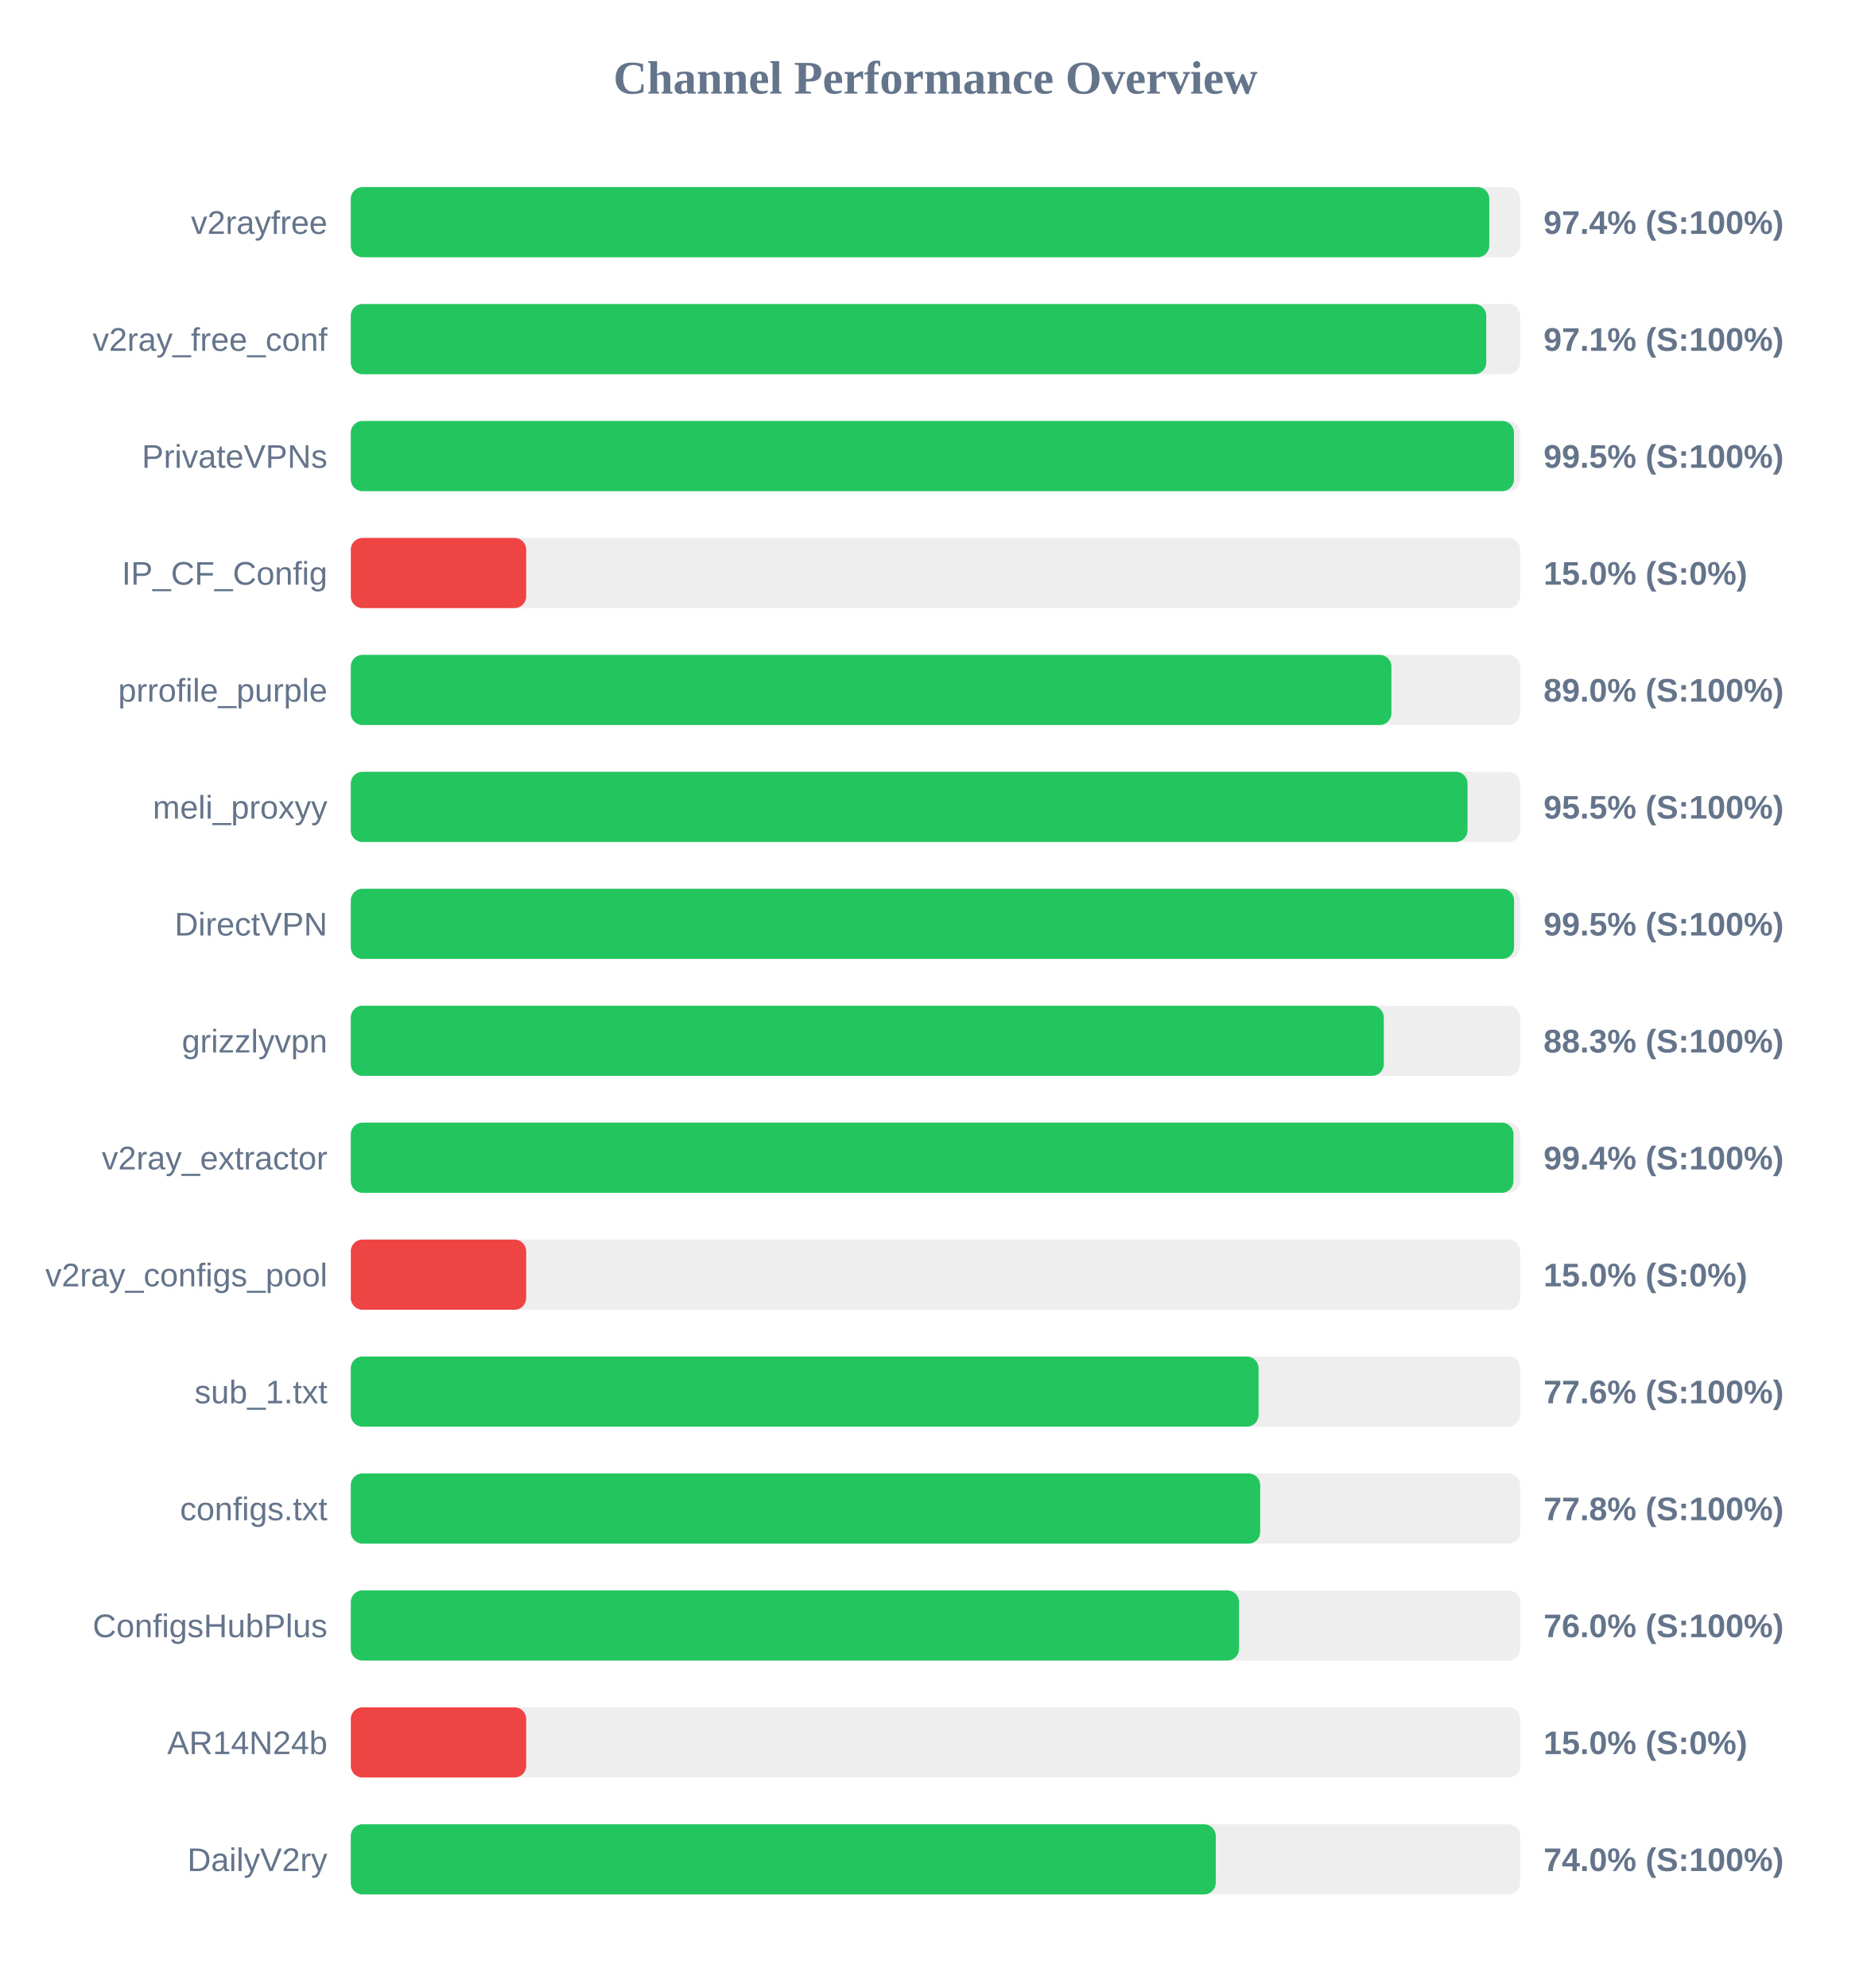
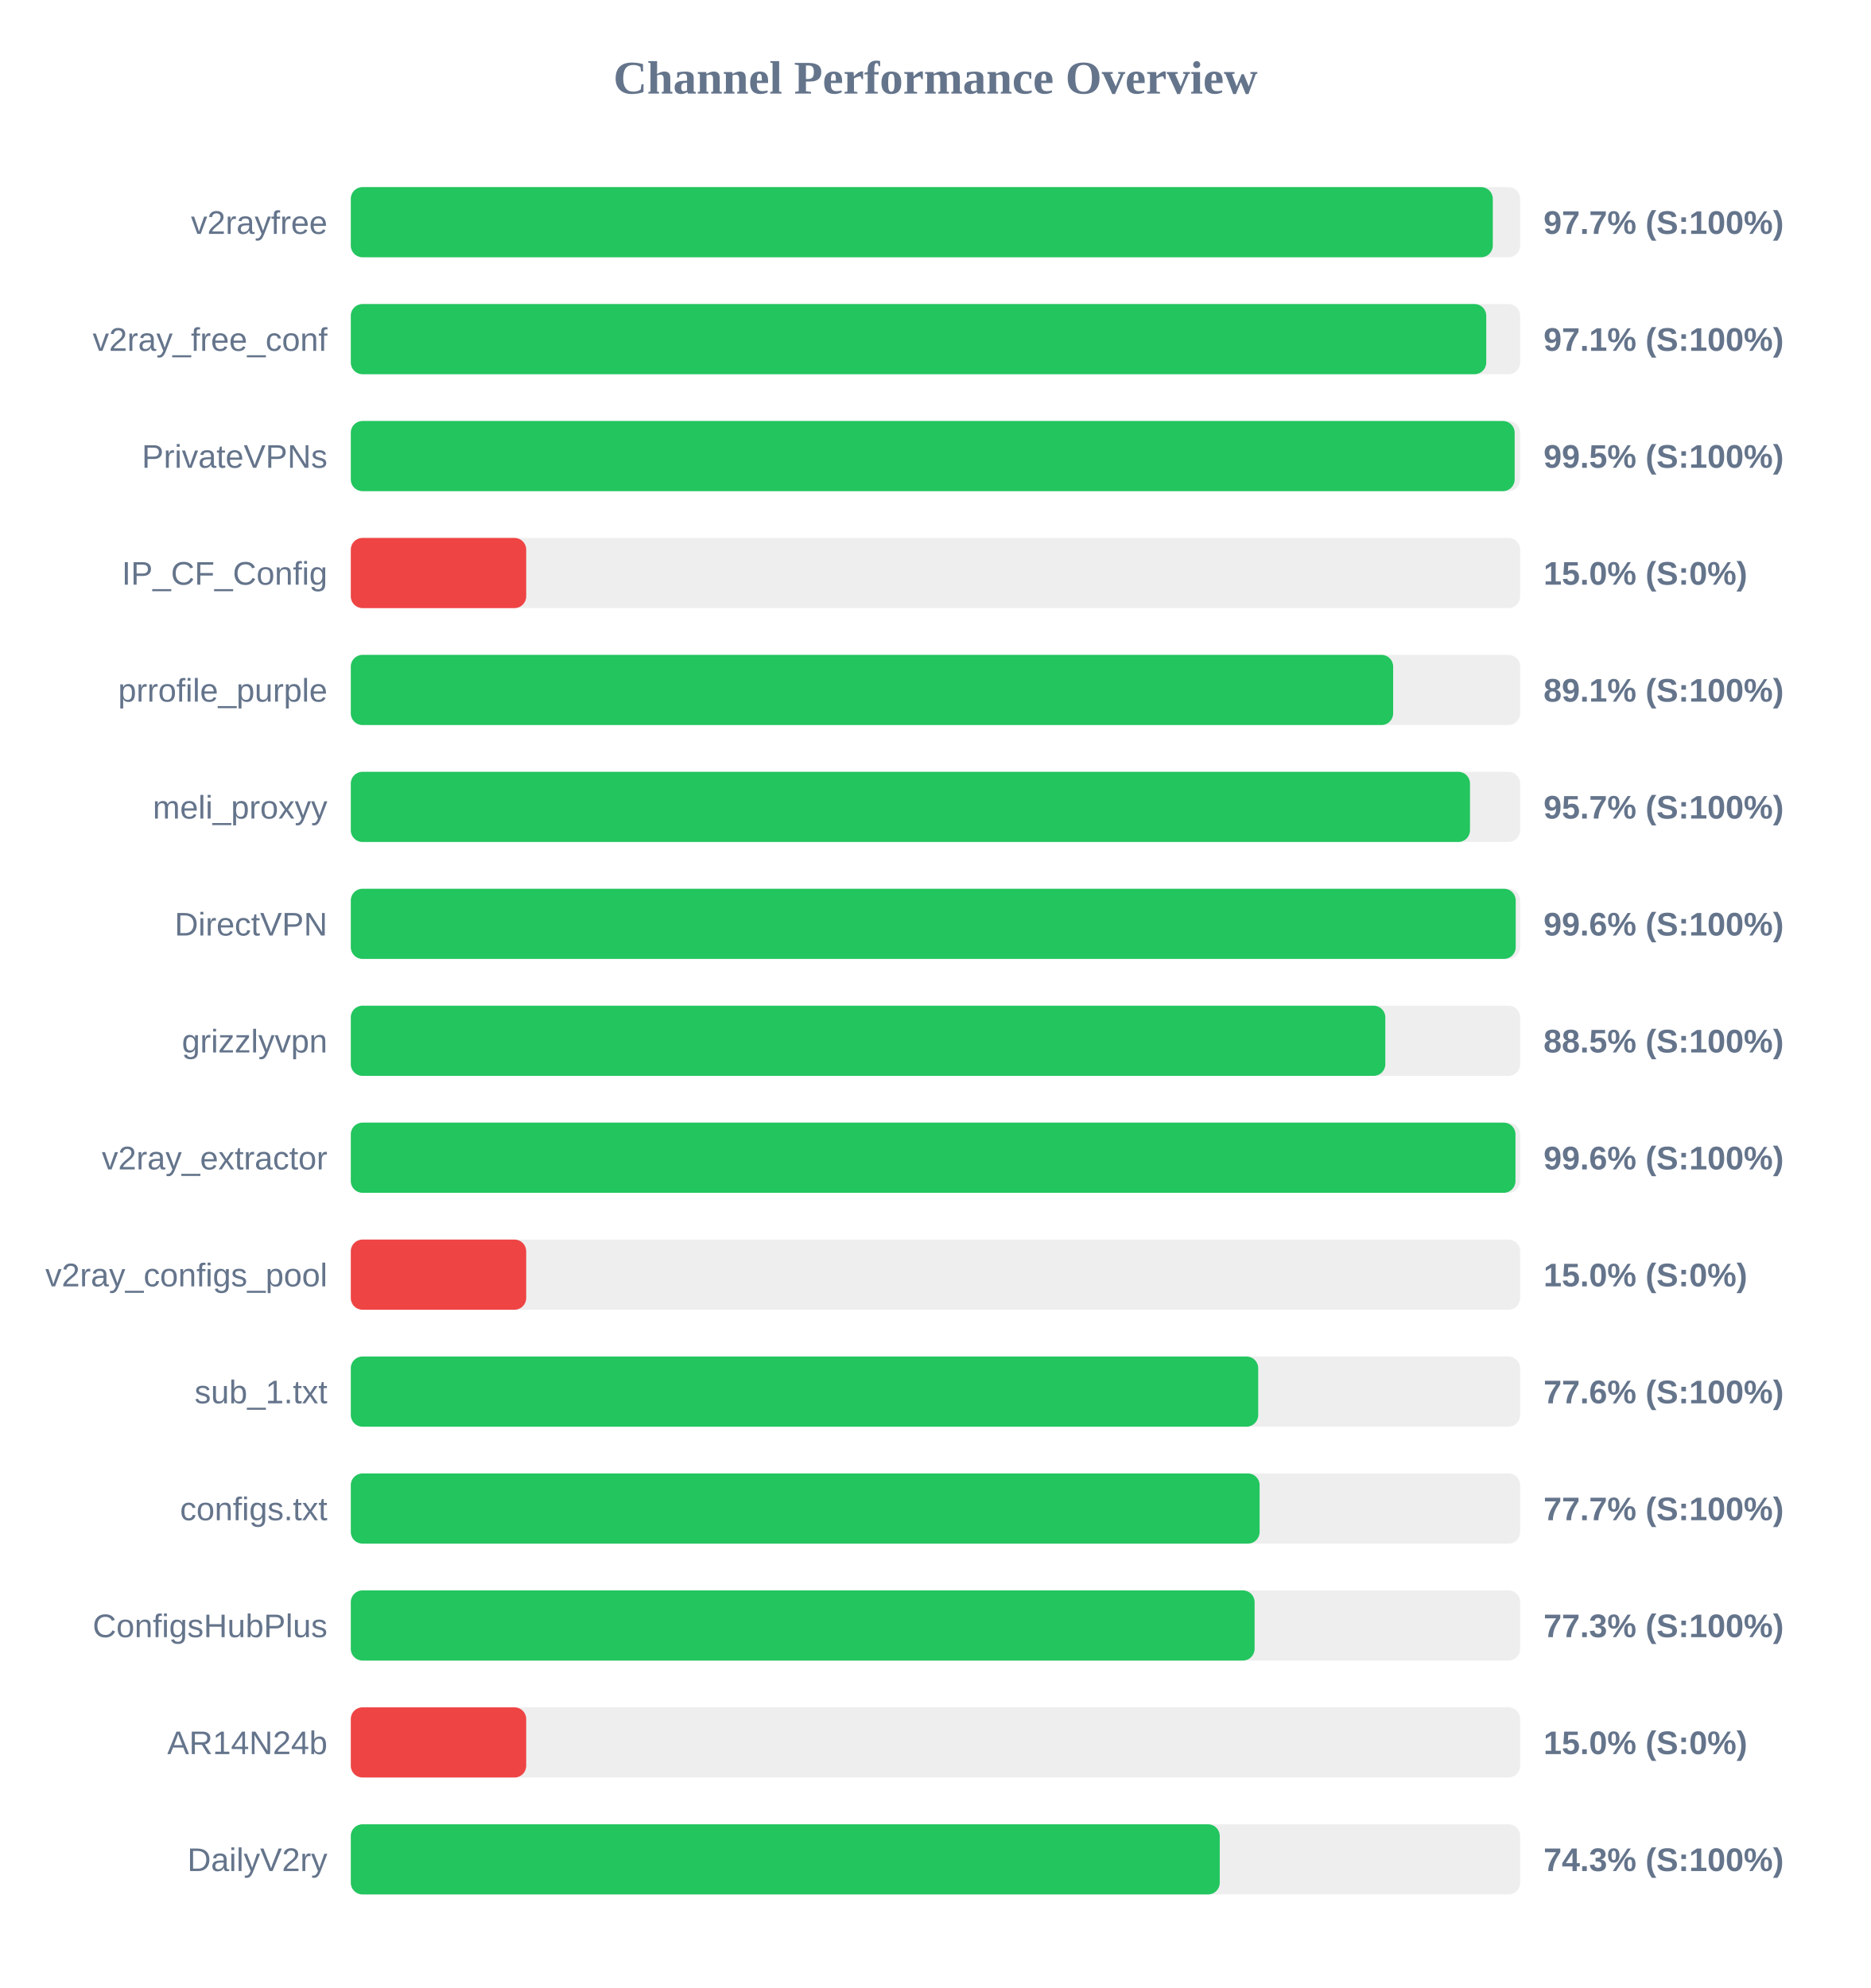
<svg xmlns="http://www.w3.org/2000/svg" width="800" height="850" version="1.1">
  <style>
        .row { font: 14px Arial; fill: #64748b; }
        .score { font: bold 14px Arial; fill: #64748b; }
    </style>
  <text x="400" y="40" text-anchor="middle" font-size="20px" font-weight="bold" fill="#64748b">Channel Performance Overview</text>
  <rect x="150" y="80" width="500" height="30" fill="#eee" rx="5" />
-   <rect x="150" y="80" width="486.8" height="30" fill="#22c55e" rx="5" />
+   <rect x="150" y="80" width="488.3" height="30" fill="#22c55e" rx="5" />
  <text x="140" y="100" text-anchor="end" class="row">v2rayfree</text>
-   <text x="660" y="100" text-anchor="start" class="score">97.4% (S:100%)</text>
+   <text x="660" y="100" text-anchor="start" class="score">97.7% (S:100%)</text>
  <rect x="150" y="130" width="500" height="30" fill="#eee" rx="5" />
  <rect x="150" y="130" width="485.5" height="30" fill="#22c55e" rx="5" />
  <text x="140" y="150" text-anchor="end" class="row">v2ray_free_conf</text>
  <text x="660" y="150" text-anchor="start" class="score">97.1% (S:100%)</text>
  <rect x="150" y="180" width="500" height="30" fill="#eee" rx="5" />
-   <rect x="150" y="180" width="497.35" height="30" fill="#22c55e" rx="5" />
+   <rect x="150" y="180" width="497.65" height="30" fill="#22c55e" rx="5" />
  <text x="140" y="200" text-anchor="end" class="row">PrivateVPNs</text>
  <text x="660" y="200" text-anchor="start" class="score">99.5% (S:100%)</text>
  <rect x="150" y="230" width="500" height="30" fill="#eee" rx="5" />
  <rect x="150" y="230" width="75.0" height="30" fill="#ef4444" rx="5" />
  <text x="140" y="250" text-anchor="end" class="row">IP_CF_Config</text>
  <text x="660" y="250" text-anchor="start" class="score">15.0% (S:0%)</text>
  <rect x="150" y="280" width="500" height="30" fill="#eee" rx="5" />
-   <rect x="150" y="280" width="444.95" height="30" fill="#22c55e" rx="5" />
+   <rect x="150" y="280" width="445.7" height="30" fill="#22c55e" rx="5" />
  <text x="140" y="300" text-anchor="end" class="row">prrofile_purple</text>
-   <text x="660" y="300" text-anchor="start" class="score">89.0% (S:100%)</text>
+   <text x="660" y="300" text-anchor="start" class="score">89.1% (S:100%)</text>
  <rect x="150" y="330" width="500" height="30" fill="#eee" rx="5" />
-   <rect x="150" y="330" width="477.5" height="30" fill="#22c55e" rx="5" />
+   <rect x="150" y="330" width="478.55" height="30" fill="#22c55e" rx="5" />
  <text x="140" y="350" text-anchor="end" class="row">meli_proxyy</text>
-   <text x="660" y="350" text-anchor="start" class="score">95.5% (S:100%)</text>
+   <text x="660" y="350" text-anchor="start" class="score">95.7% (S:100%)</text>
  <rect x="150" y="380" width="500" height="30" fill="#eee" rx="5" />
-   <rect x="150" y="380" width="497.4" height="30" fill="#22c55e" rx="5" />
+   <rect x="150" y="380" width="498.1" height="30" fill="#22c55e" rx="5" />
  <text x="140" y="400" text-anchor="end" class="row">DirectVPN</text>
-   <text x="660" y="400" text-anchor="start" class="score">99.5% (S:100%)</text>
+   <text x="660" y="400" text-anchor="start" class="score">99.6% (S:100%)</text>
  <rect x="150" y="430" width="500" height="30" fill="#eee" rx="5" />
-   <rect x="150" y="430" width="441.7" height="30" fill="#22c55e" rx="5" />
+   <rect x="150" y="430" width="442.35" height="30" fill="#22c55e" rx="5" />
  <text x="140" y="450" text-anchor="end" class="row">grizzlyvpn</text>
-   <text x="660" y="450" text-anchor="start" class="score">88.3% (S:100%)</text>
+   <text x="660" y="450" text-anchor="start" class="score">88.5% (S:100%)</text>
  <rect x="150" y="480" width="500" height="30" fill="#eee" rx="5" />
-   <rect x="150" y="480" width="497.15" height="30" fill="#22c55e" rx="5" />
+   <rect x="150" y="480" width="498.0" height="30" fill="#22c55e" rx="5" />
  <text x="140" y="500" text-anchor="end" class="row">v2ray_extractor</text>
-   <text x="660" y="500" text-anchor="start" class="score">99.4% (S:100%)</text>
+   <text x="660" y="500" text-anchor="start" class="score">99.6% (S:100%)</text>
  <rect x="150" y="530" width="500" height="30" fill="#eee" rx="5" />
  <rect x="150" y="530" width="75.0" height="30" fill="#ef4444" rx="5" />
  <text x="140" y="550" text-anchor="end" class="row">v2ray_configs_pool</text>
  <text x="660" y="550" text-anchor="start" class="score">15.0% (S:0%)</text>
  <rect x="150" y="580" width="500" height="30" fill="#eee" rx="5" />
-   <rect x="150" y="580" width="388.15" height="30" fill="#22c55e" rx="5" />
+   <rect x="150" y="580" width="388.0" height="30" fill="#22c55e" rx="5" />
  <text x="140" y="600" text-anchor="end" class="row">sub_1.txt</text>
  <text x="660" y="600" text-anchor="start" class="score">77.6% (S:100%)</text>
  <rect x="150" y="630" width="500" height="30" fill="#eee" rx="5" />
-   <rect x="150" y="630" width="388.85" height="30" fill="#22c55e" rx="5" />
+   <rect x="150" y="630" width="388.6" height="30" fill="#22c55e" rx="5" />
  <text x="140" y="650" text-anchor="end" class="row">configs.txt</text>
-   <text x="660" y="650" text-anchor="start" class="score">77.8% (S:100%)</text>
+   <text x="660" y="650" text-anchor="start" class="score">77.7% (S:100%)</text>
  <rect x="150" y="680" width="500" height="30" fill="#eee" rx="5" />
-   <rect x="150" y="680" width="379.8" height="30" fill="#22c55e" rx="5" />
+   <rect x="150" y="680" width="386.45" height="30" fill="#22c55e" rx="5" />
  <text x="140" y="700" text-anchor="end" class="row">ConfigsHubPlus</text>
-   <text x="660" y="700" text-anchor="start" class="score">76.0% (S:100%)</text>
+   <text x="660" y="700" text-anchor="start" class="score">77.3% (S:100%)</text>
  <rect x="150" y="730" width="500" height="30" fill="#eee" rx="5" />
  <rect x="150" y="730" width="75.0" height="30" fill="#ef4444" rx="5" />
  <text x="140" y="750" text-anchor="end" class="row">AR14N24b</text>
  <text x="660" y="750" text-anchor="start" class="score">15.0% (S:0%)</text>
  <rect x="150" y="780" width="500" height="30" fill="#eee" rx="5" />
-   <rect x="150" y="780" width="369.85" height="30" fill="#22c55e" rx="5" />
+   <rect x="150" y="780" width="371.55" height="30" fill="#22c55e" rx="5" />
  <text x="140" y="800" text-anchor="end" class="row">DailyV2ry</text>
-   <text x="660" y="800" text-anchor="start" class="score">74.0% (S:100%)</text>
+   <text x="660" y="800" text-anchor="start" class="score">74.3% (S:100%)</text>
</svg>
